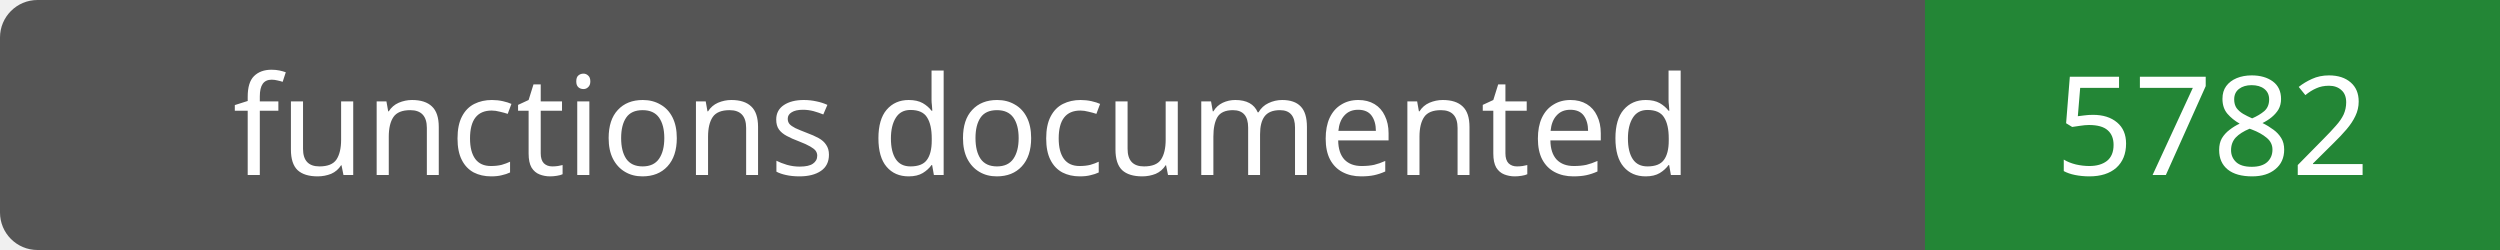
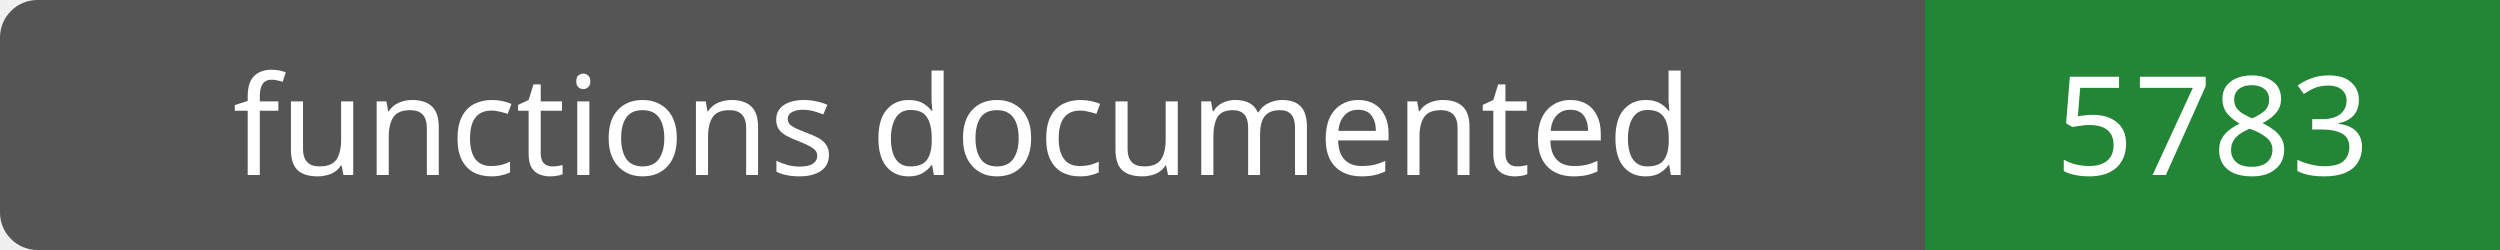
- <svg xmlns="http://www.w3.org/2000/svg" width="200" height="20" role="img" aria-label="functions documented: 5782">
+ <svg xmlns="http://www.w3.org/2000/svg" width="200" height="20" role="img" aria-label="functions documented: 5783">
  <rect width="200" height="20" rx="3" fill="#555" />
  <path fill="#238636" d="M154 0h46v20H154z" />
  <g fill="#fff" text-anchor="middle" font-family="Verdana,sans-serif" font-size="11">
    <text x="77.0" y="14">functions documented</text>
-     <text x="177.0" y="14">5782</text>
+     <text x="177.0" y="14">5783</text>
  </g>
</svg>
